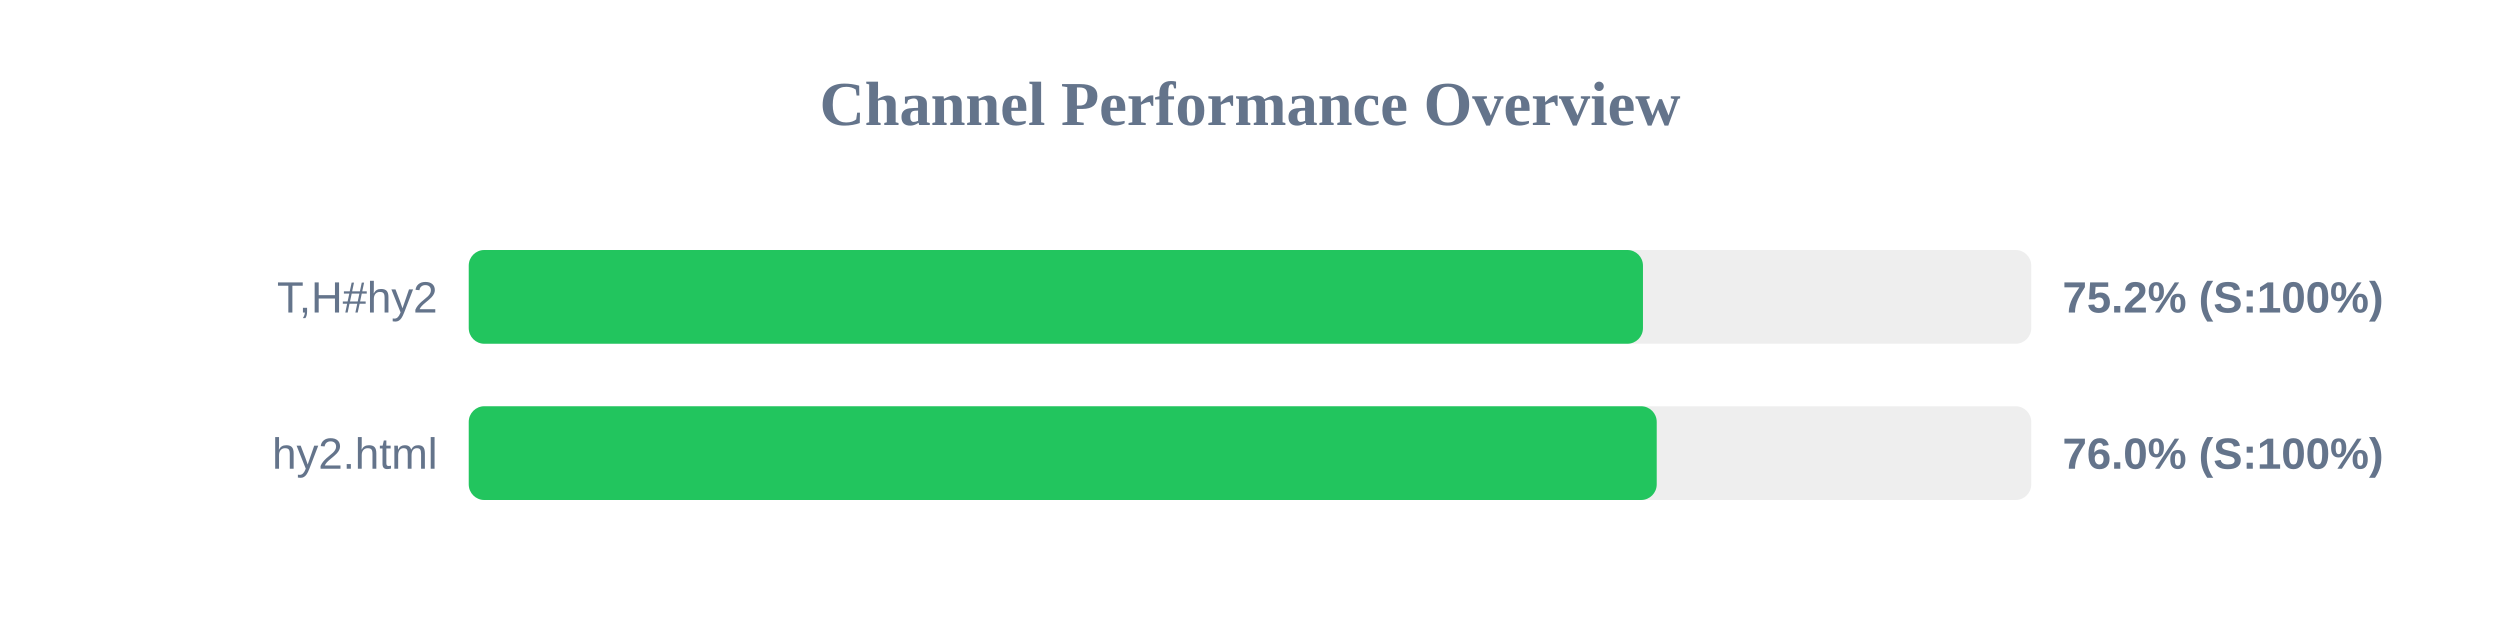
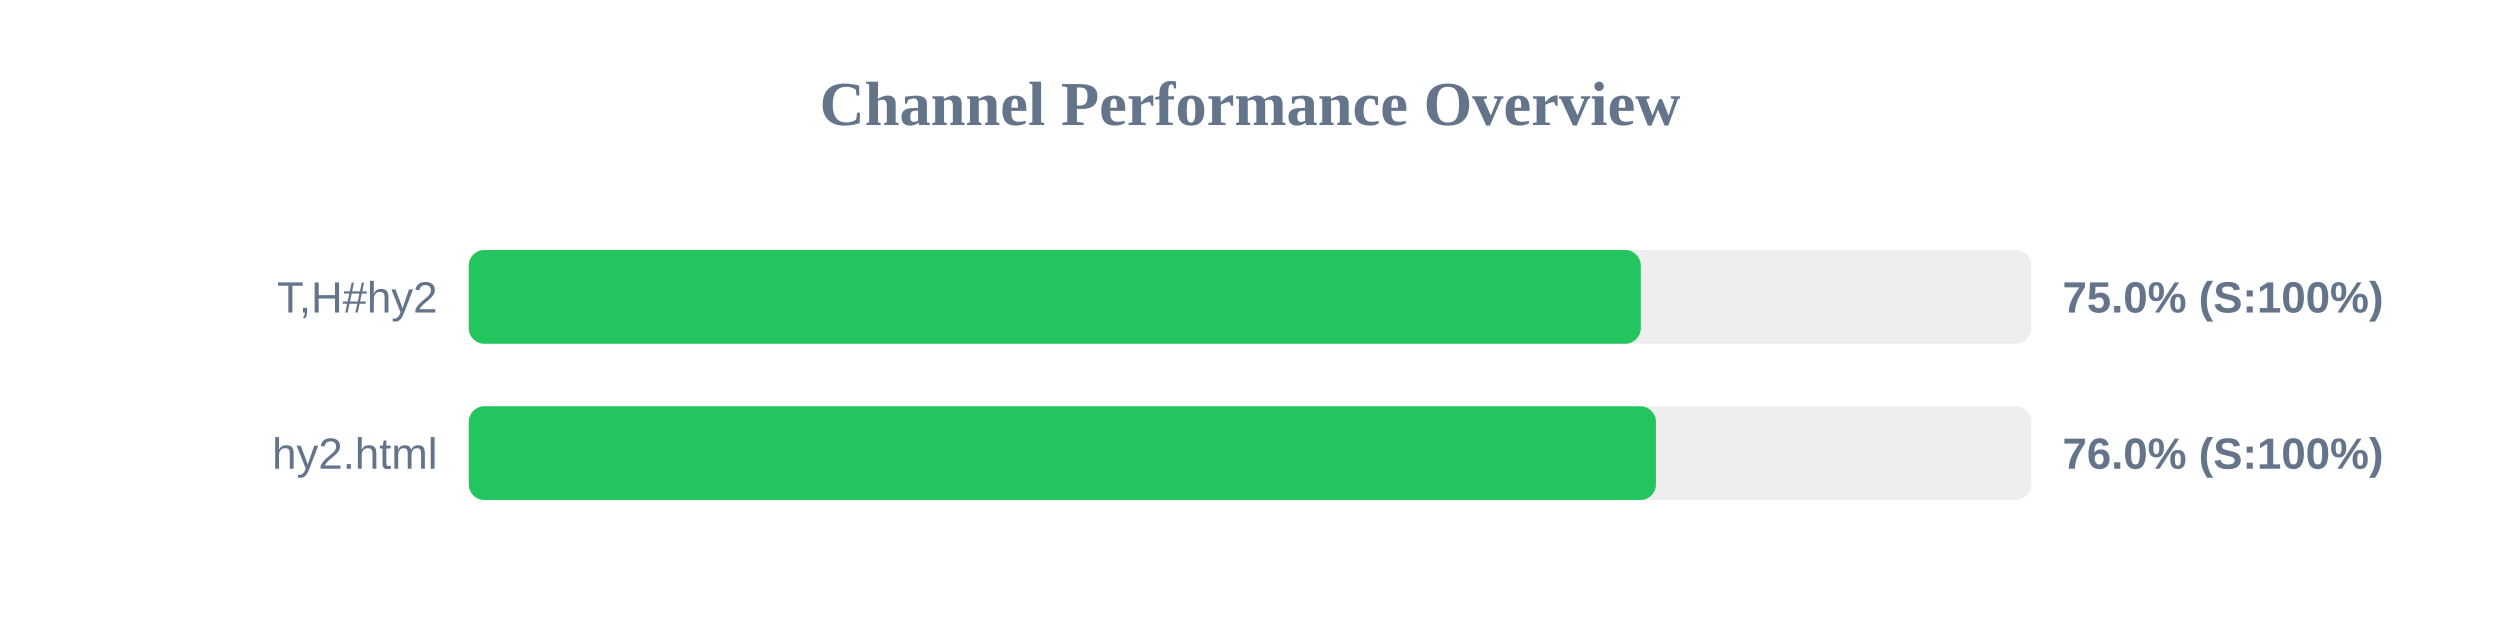
<svg xmlns="http://www.w3.org/2000/svg" width="800" height="200" version="1.1">
  <style>
        .row { font: 14px Arial; fill: #64748b; }
        .score { font: bold 14px Arial; fill: #64748b; }
    </style>
  <text x="400" y="40" text-anchor="middle" font-size="20px" font-weight="bold" fill="#64748b">Channel Performance Overview</text>
  <rect x="150" y="80" width="500" height="30" fill="#eee" rx="5" />
-   <rect x="150" y="80" width="375.75" height="30" fill="#22c55e" rx="5" />
+   <rect x="150" y="80" width="375.05" height="30" fill="#22c55e" rx="5" />
  <text x="140" y="100" text-anchor="end" class="row">T,H#hy2</text>
-   <text x="660" y="100" text-anchor="start" class="score">75.2% (S:100%)</text>
+   <text x="660" y="100" text-anchor="start" class="score">75.0% (S:100%)</text>
  <rect x="150" y="130" width="500" height="30" fill="#eee" rx="5" />
-   <rect x="150" y="130" width="380.15" height="30" fill="#22c55e" rx="5" />
+   <rect x="150" y="130" width="379.9" height="30" fill="#22c55e" rx="5" />
  <text x="140" y="150" text-anchor="end" class="row">hy2.html</text>
  <text x="660" y="150" text-anchor="start" class="score">76.0% (S:100%)</text>
</svg>
